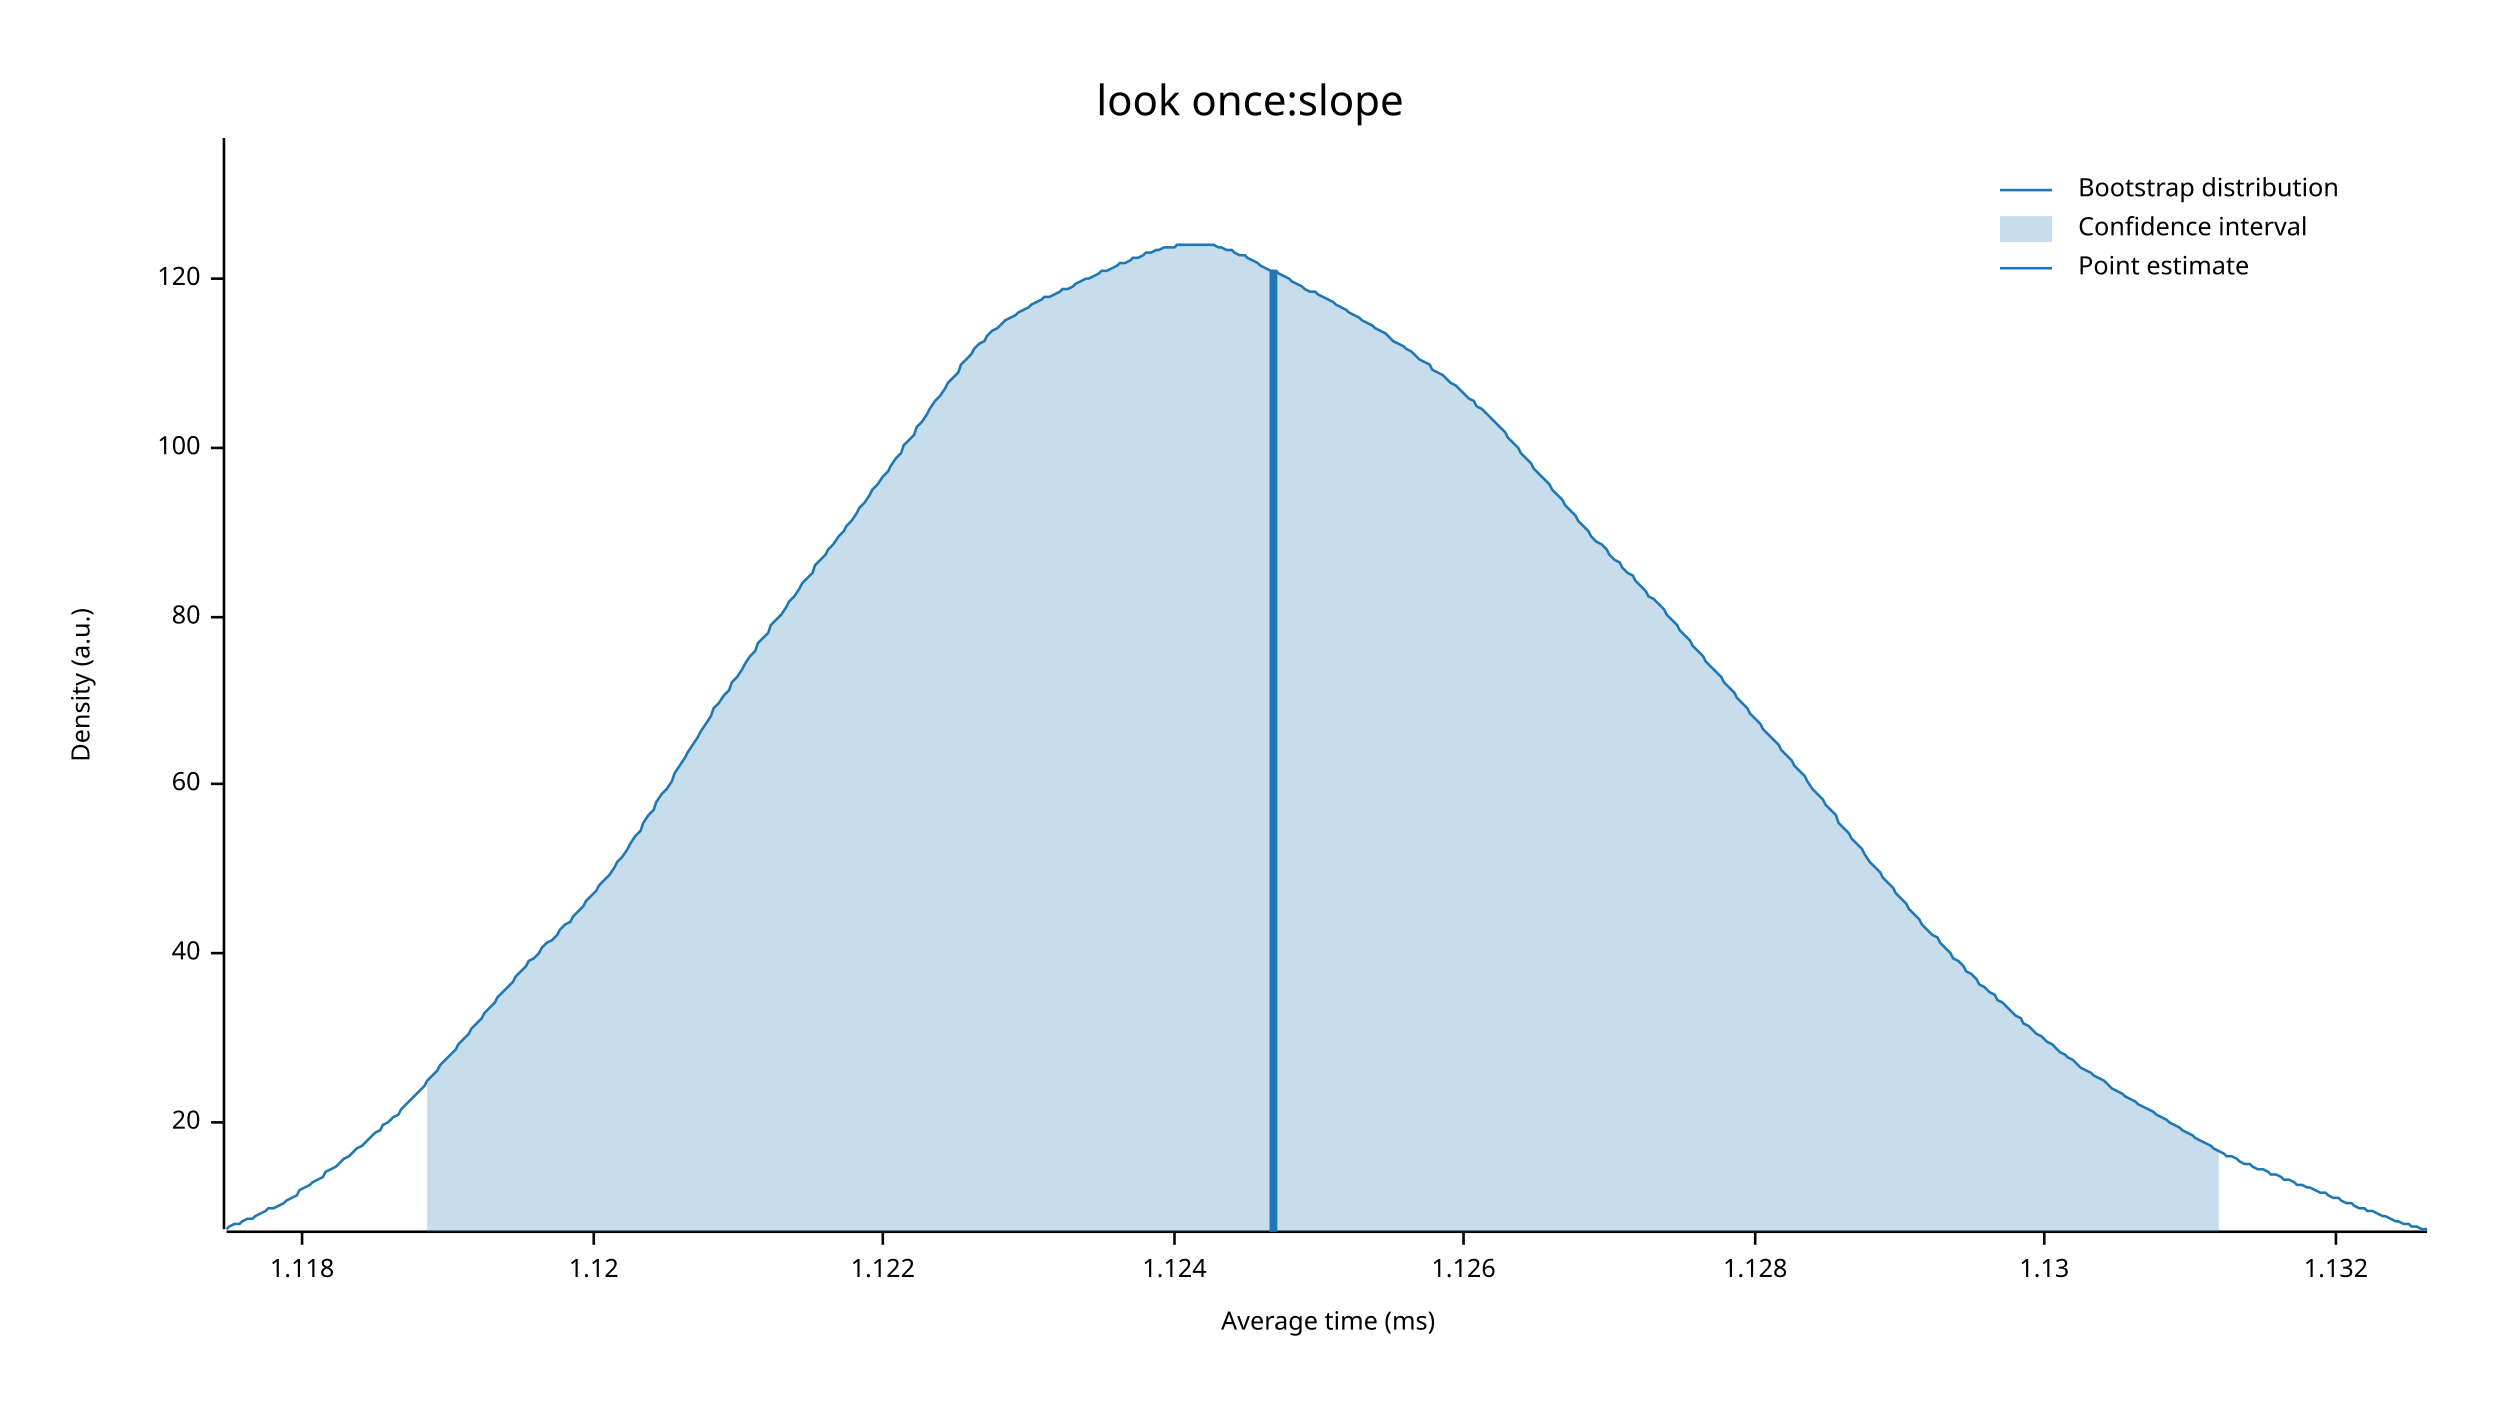
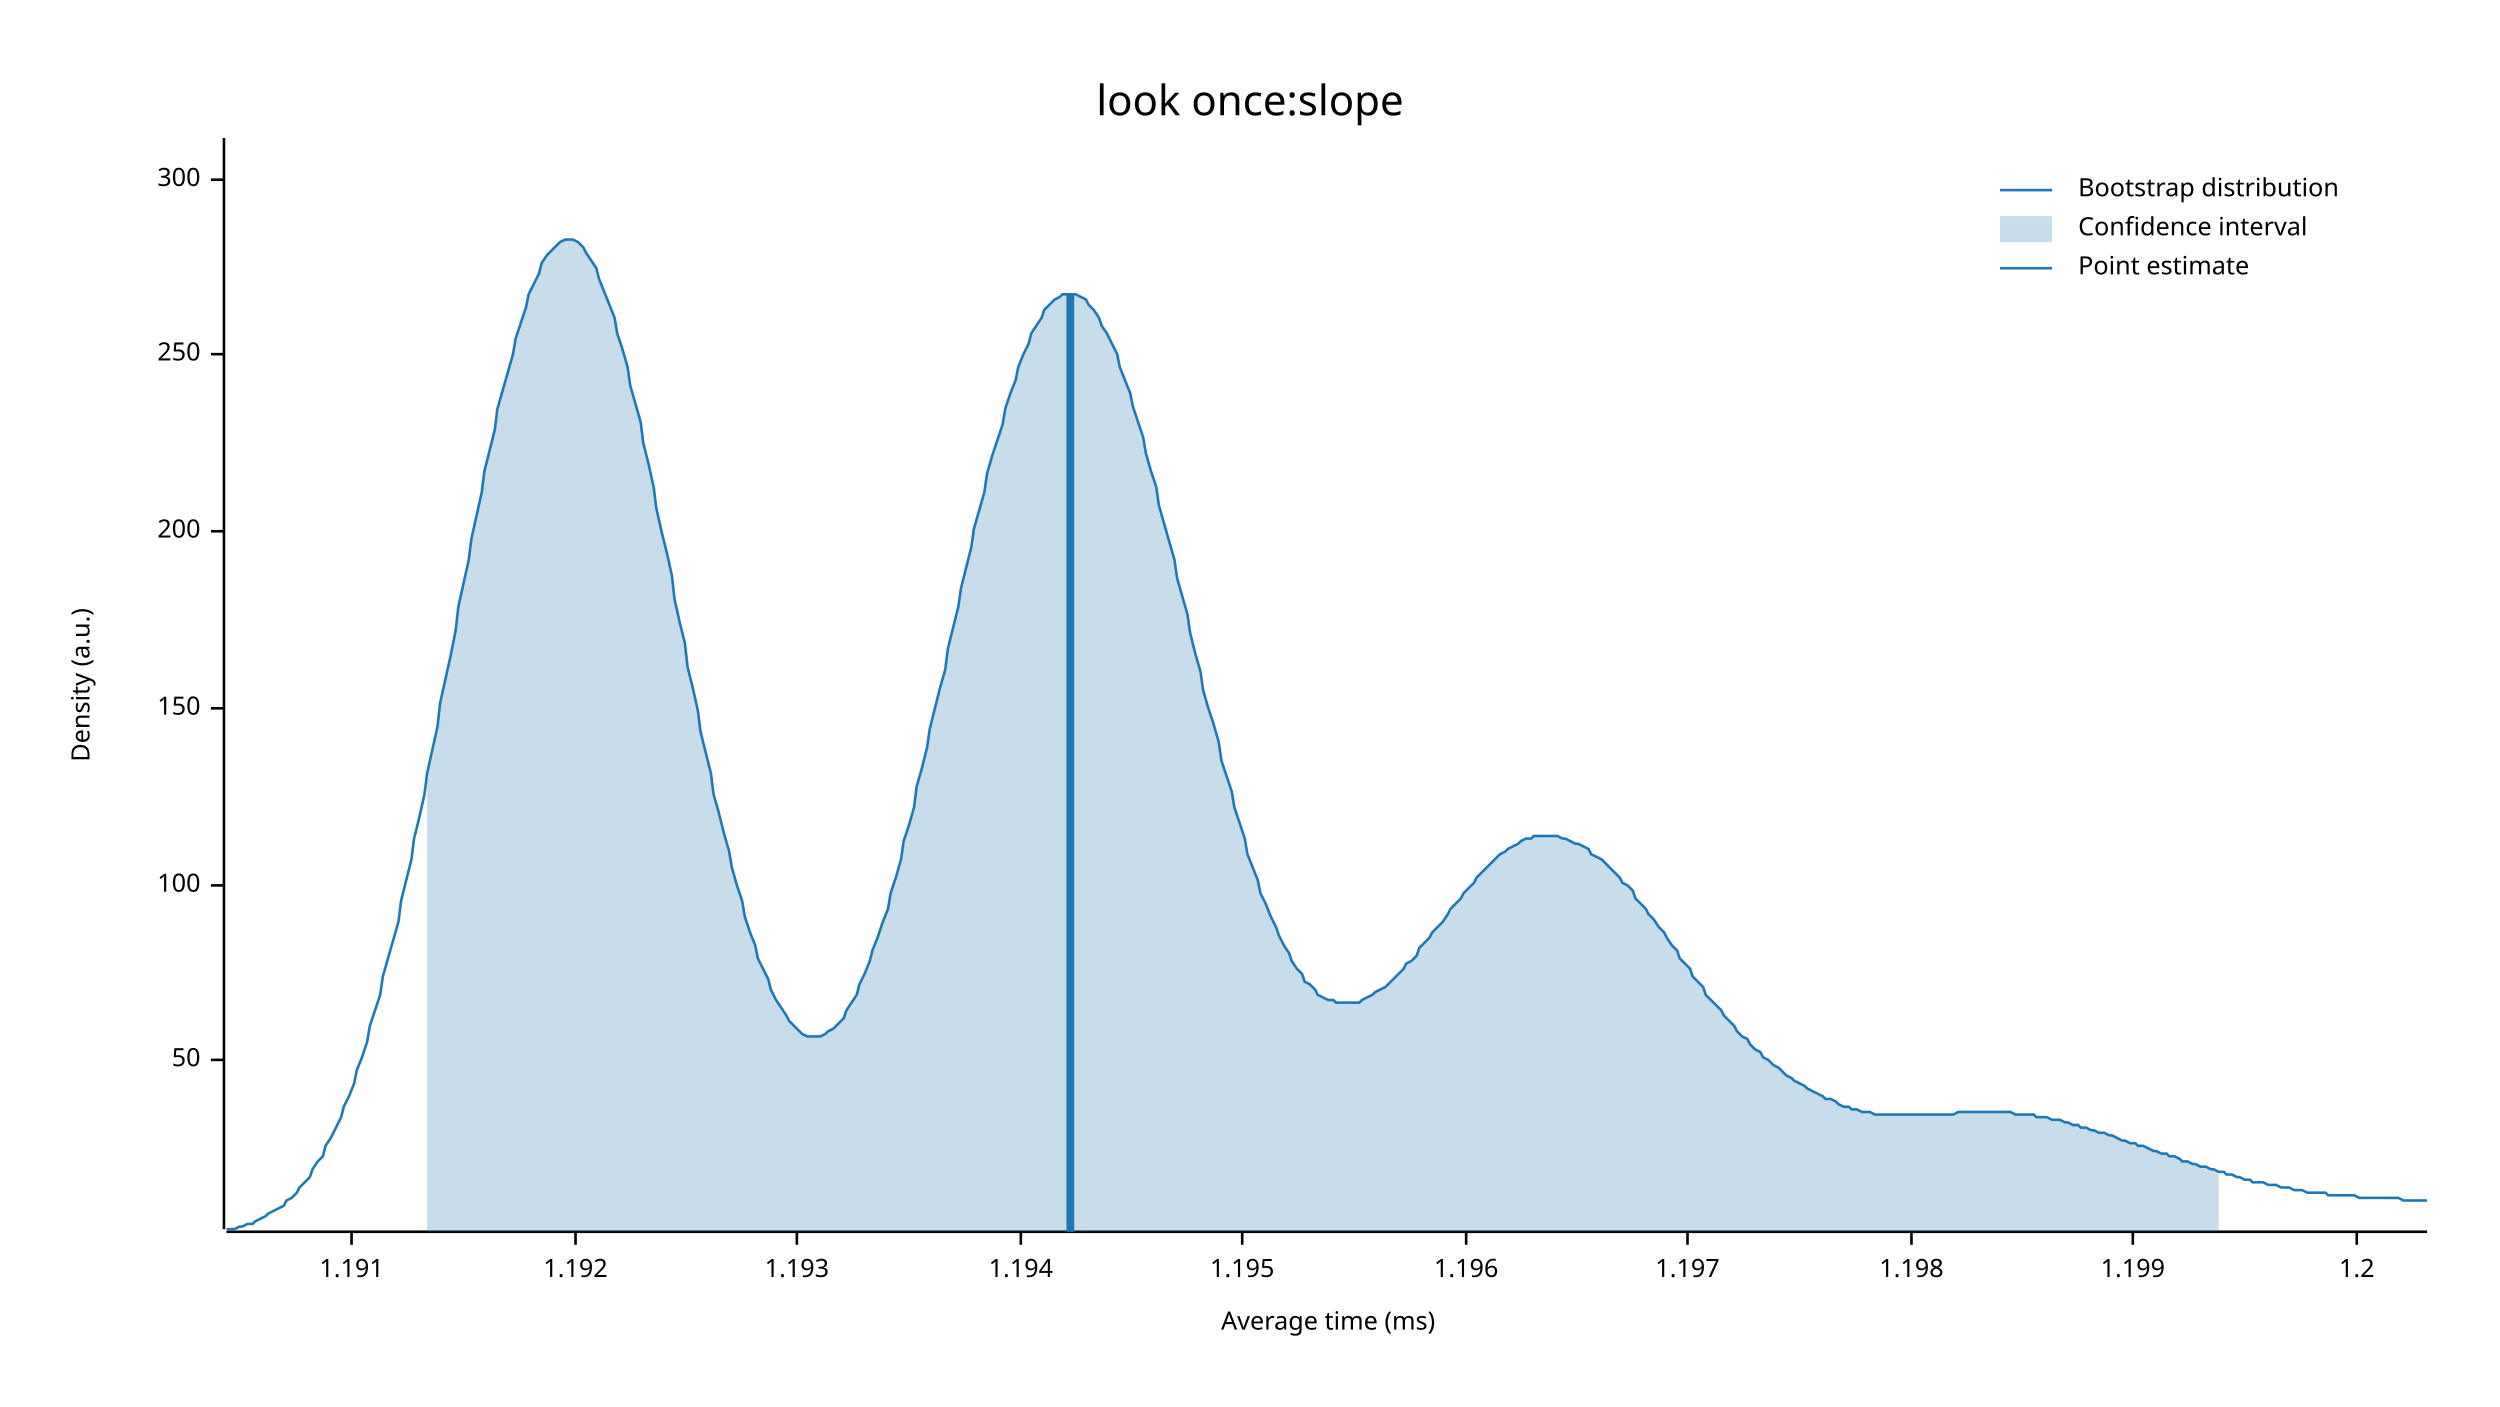
<svg xmlns="http://www.w3.org/2000/svg" width="960" height="540" viewBox="0 0 960 540">
  <text x="480" y="32" dy="0.76em" text-anchor="middle" font-family="sans-serif" font-size="16.129" opacity="1" fill="#000000">
look once:slope
</text>
  <text x="27" y="263" dy="0.76em" text-anchor="middle" font-family="sans-serif" font-size="9.677" opacity="1" fill="#000000" transform="rotate(270, 27, 263)">
Density (a.u.)
</text>
  <text x="510" y="513" dy="-0.5ex" text-anchor="middle" font-family="sans-serif" font-size="9.677" opacity="1" fill="#000000">
Average time (ms)
</text>
  <polyline fill="none" opacity="1" stroke="#000000" stroke-width="1" points="86,53 86,472 " />
-   <text x="77" y="431" dy="0.5ex" text-anchor="end" font-family="sans-serif" font-size="9.677" opacity="1" fill="#000000">
- 20
+   <text x="77" y="407" dy="0.5ex" text-anchor="end" font-family="sans-serif" font-size="9.677" opacity="1" fill="#000000">
+ 50
</text>
-   <polyline fill="none" opacity="1" stroke="#000000" stroke-width="1" points="81,431 86,431 " />
-   <text x="77" y="366" dy="0.5ex" text-anchor="end" font-family="sans-serif" font-size="9.677" opacity="1" fill="#000000">
- 40
- </text>
-   <polyline fill="none" opacity="1" stroke="#000000" stroke-width="1" points="81,366 86,366 " />
-   <text x="77" y="301" dy="0.5ex" text-anchor="end" font-family="sans-serif" font-size="9.677" opacity="1" fill="#000000">
- 60
- </text>
-   <polyline fill="none" opacity="1" stroke="#000000" stroke-width="1" points="81,301 86,301 " />
-   <text x="77" y="237" dy="0.5ex" text-anchor="end" font-family="sans-serif" font-size="9.677" opacity="1" fill="#000000">
- 80
- </text>
-   <polyline fill="none" opacity="1" stroke="#000000" stroke-width="1" points="81,237 86,237 " />
-   <text x="77" y="172" dy="0.5ex" text-anchor="end" font-family="sans-serif" font-size="9.677" opacity="1" fill="#000000">
+   <polyline fill="none" opacity="1" stroke="#000000" stroke-width="1" points="81,407 86,407 " />
+   <text x="77" y="340" dy="0.5ex" text-anchor="end" font-family="sans-serif" font-size="9.677" opacity="1" fill="#000000">
100
</text>
-   <polyline fill="none" opacity="1" stroke="#000000" stroke-width="1" points="81,172 86,172 " />
-   <text x="77" y="107" dy="0.5ex" text-anchor="end" font-family="sans-serif" font-size="9.677" opacity="1" fill="#000000">
- 120
+   <polyline fill="none" opacity="1" stroke="#000000" stroke-width="1" points="81,340 86,340 " />
+   <text x="77" y="272" dy="0.5ex" text-anchor="end" font-family="sans-serif" font-size="9.677" opacity="1" fill="#000000">
+ 150
</text>
-   <polyline fill="none" opacity="1" stroke="#000000" stroke-width="1" points="81,107 86,107 " />
+   <polyline fill="none" opacity="1" stroke="#000000" stroke-width="1" points="81,272 86,272 " />
+   <text x="77" y="204" dy="0.5ex" text-anchor="end" font-family="sans-serif" font-size="9.677" opacity="1" fill="#000000">
+ 200
+ </text>
+   <polyline fill="none" opacity="1" stroke="#000000" stroke-width="1" points="81,204 86,204 " />
+   <text x="77" y="136" dy="0.5ex" text-anchor="end" font-family="sans-serif" font-size="9.677" opacity="1" fill="#000000">
+ 250
+ </text>
+   <polyline fill="none" opacity="1" stroke="#000000" stroke-width="1" points="81,136 86,136 " />
+   <text x="77" y="69" dy="0.5ex" text-anchor="end" font-family="sans-serif" font-size="9.677" opacity="1" fill="#000000">
+ 300
+ </text>
+   <polyline fill="none" opacity="1" stroke="#000000" stroke-width="1" points="81,69 86,69 " />
  <polyline fill="none" opacity="1" stroke="#000000" stroke-width="1" points="87,473 932,473 " />
-   <text x="116" y="483" dy="0.76em" text-anchor="middle" font-family="sans-serif" font-size="9.677" opacity="1" fill="#000000">
- 1.118
+   <text x="135" y="483" dy="0.76em" text-anchor="middle" font-family="sans-serif" font-size="9.677" opacity="1" fill="#000000">
+ 1.191
</text>
-   <polyline fill="none" opacity="1" stroke="#000000" stroke-width="1" points="116,473 116,478 " />
-   <text x="228" y="483" dy="0.76em" text-anchor="middle" font-family="sans-serif" font-size="9.677" opacity="1" fill="#000000">
- 1.12
+   <polyline fill="none" opacity="1" stroke="#000000" stroke-width="1" points="135,473 135,478 " />
+   <text x="221" y="483" dy="0.76em" text-anchor="middle" font-family="sans-serif" font-size="9.677" opacity="1" fill="#000000">
+ 1.192
</text>
-   <polyline fill="none" opacity="1" stroke="#000000" stroke-width="1" points="228,473 228,478 " />
-   <text x="339" y="483" dy="0.76em" text-anchor="middle" font-family="sans-serif" font-size="9.677" opacity="1" fill="#000000">
- 1.122
+   <polyline fill="none" opacity="1" stroke="#000000" stroke-width="1" points="221,473 221,478 " />
+   <text x="306" y="483" dy="0.76em" text-anchor="middle" font-family="sans-serif" font-size="9.677" opacity="1" fill="#000000">
+ 1.193
</text>
-   <polyline fill="none" opacity="1" stroke="#000000" stroke-width="1" points="339,473 339,478 " />
-   <text x="451" y="483" dy="0.76em" text-anchor="middle" font-family="sans-serif" font-size="9.677" opacity="1" fill="#000000">
- 1.124
+   <polyline fill="none" opacity="1" stroke="#000000" stroke-width="1" points="306,473 306,478 " />
+   <text x="392" y="483" dy="0.76em" text-anchor="middle" font-family="sans-serif" font-size="9.677" opacity="1" fill="#000000">
+ 1.194
</text>
-   <polyline fill="none" opacity="1" stroke="#000000" stroke-width="1" points="451,473 451,478 " />
-   <text x="562" y="483" dy="0.76em" text-anchor="middle" font-family="sans-serif" font-size="9.677" opacity="1" fill="#000000">
- 1.126
+   <polyline fill="none" opacity="1" stroke="#000000" stroke-width="1" points="392,473 392,478 " />
+   <text x="477" y="483" dy="0.76em" text-anchor="middle" font-family="sans-serif" font-size="9.677" opacity="1" fill="#000000">
+ 1.195
</text>
-   <polyline fill="none" opacity="1" stroke="#000000" stroke-width="1" points="562,473 562,478 " />
-   <text x="674" y="483" dy="0.76em" text-anchor="middle" font-family="sans-serif" font-size="9.677" opacity="1" fill="#000000">
- 1.128
+   <polyline fill="none" opacity="1" stroke="#000000" stroke-width="1" points="477,473 477,478 " />
+   <text x="563" y="483" dy="0.76em" text-anchor="middle" font-family="sans-serif" font-size="9.677" opacity="1" fill="#000000">
+ 1.196
</text>
-   <polyline fill="none" opacity="1" stroke="#000000" stroke-width="1" points="674,473 674,478 " />
-   <text x="785" y="483" dy="0.76em" text-anchor="middle" font-family="sans-serif" font-size="9.677" opacity="1" fill="#000000">
- 1.13
+   <polyline fill="none" opacity="1" stroke="#000000" stroke-width="1" points="563,473 563,478 " />
+   <text x="648" y="483" dy="0.76em" text-anchor="middle" font-family="sans-serif" font-size="9.677" opacity="1" fill="#000000">
+ 1.197
</text>
-   <polyline fill="none" opacity="1" stroke="#000000" stroke-width="1" points="785,473 785,478 " />
-   <text x="897" y="483" dy="0.76em" text-anchor="middle" font-family="sans-serif" font-size="9.677" opacity="1" fill="#000000">
- 1.132
+   <polyline fill="none" opacity="1" stroke="#000000" stroke-width="1" points="648,473 648,478 " />
+   <text x="734" y="483" dy="0.76em" text-anchor="middle" font-family="sans-serif" font-size="9.677" opacity="1" fill="#000000">
+ 1.198
</text>
-   <polyline fill="none" opacity="1" stroke="#000000" stroke-width="1" points="897,473 897,478 " />
-   <polyline fill="none" opacity="1" stroke="#1F78B4" stroke-width="1" points="87,472 88,471 90,470 92,470 93,469 95,468 97,468 98,467 100,466 102,465 103,464 105,464 107,463 109,462 110,461 112,460 114,459 115,457 117,456 119,455 120,454 122,453 124,452 125,450 127,449 129,448 131,446 132,445 134,444 136,442 137,441 139,440 141,438 142,437 144,435 146,434 147,432 149,431 151,429 153,428 154,426 156,424 158,422 159,421 161,419 163,417 164,415 166,413 168,411 169,409 171,407 173,405 175,403 176,401 178,399 180,397 181,395 183,393 185,391 186,389 188,387 190,385 191,383 193,381 195,379 197,377 198,375 200,373 202,371 203,369 205,368 207,366 208,364 210,362 212,361 214,359 215,357 217,355 219,354 220,352 222,350 224,348 225,346 227,344 229,342 230,340 232,338 234,336 236,333 237,331 239,329 241,326 242,324 244,321 246,319 247,316 249,313 251,311 252,308 254,305 256,303 258,300 259,297 261,294 263,291 264,289 266,286 268,283 269,281 271,278 273,275 274,272 276,270 278,267 280,265 281,262 283,260 285,257 286,255 288,252 290,250 291,247 293,245 295,243 296,240 298,238 300,236 302,233 303,231 305,229 307,226 308,224 310,222 312,220 313,217 315,215 317,213 318,211 320,209 322,206 324,204 325,202 327,200 329,197 330,195 332,193 334,190 335,188 337,186 339,183 341,181 342,179 344,176 346,174 347,171 349,169 351,167 352,164 354,162 356,159 357,157 359,154 361,152 363,149 364,147 366,145 368,143 369,140 371,138 373,136 374,134 376,132 378,131 379,129 381,127 383,126 385,124 386,123 388,122 390,121 391,120 393,119 395,118 396,117 398,116 400,115 401,114 403,114 405,113 407,112 408,111 410,111 412,110 413,109 415,108 417,107 418,107 420,106 422,105 423,104 425,104 427,103 429,102 430,101 432,101 434,100 435,99 437,99 439,98 440,97 442,97 444,96 445,96 447,95 449,95 451,95 452,94 454,94 456,94 457,94 459,94 461,94 462,94 464,94 466,94 468,95 469,95 471,96 473,96 474,97 476,98 478,98 479,99 481,100 483,101 484,102 486,103 488,104 490,104 491,105 493,106 495,107 496,108 498,109 500,110 501,111 503,112 505,112 506,113 508,114 510,115 512,116 513,117 515,118 517,119 518,120 520,121 522,122 523,123 525,124 527,125 528,126 530,127 532,128 534,130 535,131 537,132 539,133 540,134 542,135 544,137 545,138 547,139 549,140 550,142 552,143 554,144 556,146 557,147 559,148 561,150 562,151 564,153 566,154 567,156 569,157 571,159 573,161 574,162 576,164 578,166 579,168 581,170 583,172 584,174 586,176 588,178 589,180 591,182 593,184 595,186 596,188 598,190 600,192 601,194 603,196 605,198 606,200 608,202 610,204 611,206 613,208 615,209 617,211 618,213 620,215 622,216 623,218 625,220 627,221 628,223 630,225 632,227 633,229 635,230 637,232 639,234 640,236 642,238 644,240 645,242 647,244 649,246 650,248 652,250 654,252 655,254 657,256 659,258 661,260 662,262 664,264 666,266 667,268 669,270 671,272 672,274 674,276 676,278 677,280 679,282 681,284 683,286 684,288 686,290 688,292 689,294 691,296 693,298 694,300 696,303 698,305 700,307 701,309 703,311 705,313 706,316 708,318 710,320 711,322 713,324 715,326 716,328 718,331 720,333 722,335 723,337 725,339 727,341 728,343 730,345 732,347 733,349 735,351 737,353 738,355 740,357 742,359 744,360 745,362 747,364 749,366 750,368 752,369 754,371 755,373 757,374 759,376 760,378 762,379 764,381 766,382 767,384 769,385 771,387 772,388 774,390 776,391 777,393 779,394 781,396 782,397 784,398 786,400 788,401 789,402 791,404 793,405 794,406 796,407 798,409 799,410 801,411 803,412 804,413 806,414 808,415 810,417 811,418 813,419 815,420 816,421 818,422 820,423 821,424 823,425 825,426 827,427 828,428 830,429 832,430 833,431 835,432 837,433 838,434 840,435 842,436 843,437 845,438 847,439 849,440 850,441 852,442 854,443 855,444 857,444 859,445 860,446 862,447 864,447 865,448 867,449 869,449 871,450 872,451 874,451 876,452 877,453 879,453 881,454 882,455 884,455 886,456 887,456 889,457 891,458 893,458 894,459 896,460 898,460 899,461 901,462 903,462 904,463 906,464 908,464 909,465 911,465 913,466 915,467 916,467 918,468 920,469 921,469 923,470 925,470 926,471 928,471 930,472 932,472 " />
-   <polygon opacity="0.25" fill="#1F78B4" points="164,415 166,413 168,411 169,409 171,407 173,405 175,403 176,401 178,399 180,397 181,395 183,393 185,391 186,389 188,387 190,385 191,383 193,381 195,379 197,377 198,375 200,373 202,371 203,369 205,368 207,366 208,364 210,362 212,361 214,359 215,357 217,355 219,354 220,352 222,350 224,348 225,346 227,344 229,342 230,340 232,338 234,336 236,333 237,331 239,329 241,326 242,324 244,321 246,319 247,316 249,313 251,311 252,308 254,305 256,303 258,300 259,297 261,294 263,291 264,289 266,286 268,283 269,281 271,278 273,275 274,272 276,270 278,267 280,265 281,262 283,260 285,257 286,255 288,252 290,250 291,247 293,245 295,243 296,240 298,238 300,236 302,233 303,231 305,229 307,226 308,224 310,222 312,220 313,217 315,215 317,213 318,211 320,209 322,206 324,204 325,202 327,200 329,197 330,195 332,193 334,190 335,188 337,186 339,183 341,181 342,179 344,176 346,174 347,171 349,169 351,167 352,164 354,162 356,159 357,157 359,154 361,152 363,149 364,147 366,145 368,143 369,140 371,138 373,136 374,134 376,132 378,131 379,129 381,127 383,126 385,124 386,123 388,122 390,121 391,120 393,119 395,118 396,117 398,116 400,115 401,114 403,114 405,113 407,112 408,111 410,111 412,110 413,109 415,108 417,107 418,107 420,106 422,105 423,104 425,104 427,103 429,102 430,101 432,101 434,100 435,99 437,99 439,98 440,97 442,97 444,96 445,96 447,95 449,95 451,95 452,94 454,94 456,94 457,94 459,94 461,94 462,94 464,94 466,94 468,95 469,95 471,96 473,96 474,97 476,98 478,98 479,99 481,100 483,101 484,102 486,103 488,104 490,104 491,105 493,106 495,107 496,108 498,109 500,110 501,111 503,112 505,112 506,113 508,114 510,115 512,116 513,117 515,118 517,119 518,120 520,121 522,122 523,123 525,124 527,125 528,126 530,127 532,128 534,130 535,131 537,132 539,133 540,134 542,135 544,137 545,138 547,139 549,140 550,142 552,143 554,144 556,146 557,147 559,148 561,150 562,151 564,153 566,154 567,156 569,157 571,159 573,161 574,162 576,164 578,166 579,168 581,170 583,172 584,174 586,176 588,178 589,180 591,182 593,184 595,186 596,188 598,190 600,192 601,194 603,196 605,198 606,200 608,202 610,204 611,206 613,208 615,209 617,211 618,213 620,215 622,216 623,218 625,220 627,221 628,223 630,225 632,227 633,229 635,230 637,232 639,234 640,236 642,238 644,240 645,242 647,244 649,246 650,248 652,250 654,252 655,254 657,256 659,258 661,260 662,262 664,264 666,266 667,268 669,270 671,272 672,274 674,276 676,278 677,280 679,282 681,284 683,286 684,288 686,290 688,292 689,294 691,296 693,298 694,300 696,303 698,305 700,307 701,309 703,311 705,313 706,316 708,318 710,320 711,322 713,324 715,326 716,328 718,331 720,333 722,335 723,337 725,339 727,341 728,343 730,345 732,347 733,349 735,351 737,353 738,355 740,357 742,359 744,360 745,362 747,364 749,366 750,368 752,369 754,371 755,373 757,374 759,376 760,378 762,379 764,381 766,382 767,384 769,385 771,387 772,388 774,390 776,391 777,393 779,394 781,396 782,397 784,398 786,400 788,401 789,402 791,404 793,405 794,406 796,407 798,409 799,410 801,411 803,412 804,413 806,414 808,415 810,417 811,418 813,419 815,420 816,421 818,422 820,423 821,424 823,425 825,426 827,427 828,428 830,429 832,430 833,431 835,432 837,433 838,434 840,435 842,436 843,437 845,438 847,439 849,440 850,441 852,442 852,473 164,473 " />
-   <polyline fill="none" opacity="1" stroke="#1F78B4" stroke-width="3" points="489,473 489,104 " />
+   <polyline fill="none" opacity="1" stroke="#000000" stroke-width="1" points="734,473 734,478 " />
+   <text x="819" y="483" dy="0.76em" text-anchor="middle" font-family="sans-serif" font-size="9.677" opacity="1" fill="#000000">
+ 1.199
+ </text>
+   <polyline fill="none" opacity="1" stroke="#000000" stroke-width="1" points="819,473 819,478 " />
+   <text x="905" y="483" dy="0.76em" text-anchor="middle" font-family="sans-serif" font-size="9.677" opacity="1" fill="#000000">
+ 1.2
+ </text>
+   <polyline fill="none" opacity="1" stroke="#000000" stroke-width="1" points="905,473 905,478 " />
+   <polyline fill="none" opacity="1" stroke="#1F78B4" stroke-width="1" points="87,472 88,472 90,472 92,471 93,471 95,470 97,470 98,469 100,468 102,467 103,466 105,465 107,464 109,463 110,461 112,460 114,458 115,456 117,454 119,452 120,449 122,446 124,444 125,440 127,437 129,433 131,429 132,425 134,421 136,416 137,411 139,406 141,400 142,394 144,388 146,382 147,375 149,368 151,361 153,354 154,346 156,338 158,330 159,322 161,314 163,305 164,297 166,288 168,279 169,270 171,261 173,252 175,242 176,233 178,224 180,215 181,207 183,198 185,189 186,181 188,173 190,165 191,157 193,150 195,143 197,136 198,130 200,124 202,118 203,113 205,109 207,105 208,101 210,98 212,96 214,94 215,93 217,92 219,92 220,92 222,93 224,95 225,97 227,100 229,103 230,107 232,112 234,117 236,122 237,128 239,134 241,141 242,148 244,155 246,162 247,170 249,178 251,187 252,195 254,204 256,212 258,221 259,230 261,239 263,247 264,256 266,264 268,273 269,281 271,289 273,297 274,305 276,312 278,320 280,327 281,333 283,340 285,346 286,352 288,358 290,363 291,368 293,372 295,376 296,380 298,384 300,387 302,390 303,392 305,394 307,396 308,397 310,398 312,398 313,398 315,398 317,397 318,396 320,395 322,393 324,391 325,388 327,385 329,382 330,378 332,374 334,369 335,365 337,360 339,354 341,349 342,343 344,337 346,330 347,323 349,317 351,310 352,302 354,295 356,287 357,280 359,272 361,264 363,257 364,249 366,241 368,233 369,226 371,218 373,210 374,203 376,196 378,189 379,182 381,175 383,169 385,163 386,157 388,151 390,146 391,141 393,136 395,132 396,128 398,125 400,122 401,119 403,117 405,115 407,114 408,113 410,113 412,113 413,113 415,114 417,115 418,117 420,119 422,122 423,125 425,128 427,132 429,136 430,141 432,146 434,151 435,156 437,162 439,168 440,174 442,181 444,187 445,194 447,201 449,208 451,215 452,222 454,229 456,236 457,243 459,251 461,258 462,265 464,272 466,278 468,285 469,292 471,298 473,304 474,310 476,316 478,322 479,328 481,333 483,338 484,343 486,347 488,352 490,356 491,359 493,363 495,366 496,369 498,372 500,374 501,377 503,378 505,380 506,382 508,383 510,384 512,384 513,385 515,385 517,385 518,385 520,385 522,385 523,384 525,383 527,382 528,381 530,380 532,379 534,377 535,376 537,374 539,372 540,370 542,369 544,367 545,364 547,362 549,360 550,358 552,356 554,354 556,351 557,349 559,347 561,345 562,343 564,341 566,339 567,337 569,335 571,333 573,331 574,330 576,328 578,327 579,326 581,325 583,324 584,323 586,322 588,322 589,321 591,321 593,321 595,321 596,321 598,321 600,322 601,322 603,323 605,324 606,324 608,325 610,326 611,328 613,329 615,330 617,332 618,333 620,335 622,337 623,339 625,340 627,342 628,345 630,347 632,349 633,351 635,353 637,356 639,358 640,360 642,363 644,365 645,368 647,370 649,372 650,375 652,377 654,379 655,382 657,384 659,386 661,388 662,390 664,392 666,394 667,396 669,398 671,399 672,401 674,403 676,404 677,406 679,407 681,409 683,410 684,411 686,413 688,414 689,415 691,416 693,417 694,418 696,419 698,420 700,421 701,422 703,422 705,423 706,424 708,425 710,425 711,426 713,426 715,427 716,427 718,427 720,428 722,428 723,428 725,428 727,428 728,428 730,428 732,428 733,428 735,428 737,428 738,428 740,428 742,428 744,428 745,428 747,428 749,428 750,428 752,427 754,427 755,427 757,427 759,427 760,427 762,427 764,427 766,427 767,427 769,427 771,427 772,427 774,428 776,428 777,428 779,428 781,428 782,429 784,429 786,429 788,430 789,430 791,430 793,431 794,431 796,432 798,432 799,433 801,433 803,434 804,434 806,435 808,435 810,436 811,436 813,437 815,438 816,438 818,439 820,439 821,440 823,440 825,441 827,442 828,442 830,443 832,443 833,444 835,444 837,445 838,446 840,446 842,447 843,447 845,448 847,448 849,449 850,449 852,450 854,450 855,451 857,451 859,452 860,452 862,453 864,453 865,454 867,454 869,454 871,455 872,455 874,455 876,456 877,456 879,456 881,457 882,457 884,457 886,458 887,458 889,458 891,458 893,458 894,459 896,459 898,459 899,459 901,459 903,459 904,459 906,460 908,460 909,460 911,460 913,460 915,460 916,460 918,460 920,460 921,460 923,461 925,461 926,461 928,461 930,461 932,461 " />
+   <polygon opacity="0.25" fill="#1F78B4" points="164,297 166,288 168,279 169,270 171,261 173,252 175,242 176,233 178,224 180,215 181,207 183,198 185,189 186,181 188,173 190,165 191,157 193,150 195,143 197,136 198,130 200,124 202,118 203,113 205,109 207,105 208,101 210,98 212,96 214,94 215,93 217,92 219,92 220,92 222,93 224,95 225,97 227,100 229,103 230,107 232,112 234,117 236,122 237,128 239,134 241,141 242,148 244,155 246,162 247,170 249,178 251,187 252,195 254,204 256,212 258,221 259,230 261,239 263,247 264,256 266,264 268,273 269,281 271,289 273,297 274,305 276,312 278,320 280,327 281,333 283,340 285,346 286,352 288,358 290,363 291,368 293,372 295,376 296,380 298,384 300,387 302,390 303,392 305,394 307,396 308,397 310,398 312,398 313,398 315,398 317,397 318,396 320,395 322,393 324,391 325,388 327,385 329,382 330,378 332,374 334,369 335,365 337,360 339,354 341,349 342,343 344,337 346,330 347,323 349,317 351,310 352,302 354,295 356,287 357,280 359,272 361,264 363,257 364,249 366,241 368,233 369,226 371,218 373,210 374,203 376,196 378,189 379,182 381,175 383,169 385,163 386,157 388,151 390,146 391,141 393,136 395,132 396,128 398,125 400,122 401,119 403,117 405,115 407,114 408,113 410,113 412,113 413,113 415,114 417,115 418,117 420,119 422,122 423,125 425,128 427,132 429,136 430,141 432,146 434,151 435,156 437,162 439,168 440,174 442,181 444,187 445,194 447,201 449,208 451,215 452,222 454,229 456,236 457,243 459,251 461,258 462,265 464,272 466,278 468,285 469,292 471,298 473,304 474,310 476,316 478,322 479,328 481,333 483,338 484,343 486,347 488,352 490,356 491,359 493,363 495,366 496,369 498,372 500,374 501,377 503,378 505,380 506,382 508,383 510,384 512,384 513,385 515,385 517,385 518,385 520,385 522,385 523,384 525,383 527,382 528,381 530,380 532,379 534,377 535,376 537,374 539,372 540,370 542,369 544,367 545,364 547,362 549,360 550,358 552,356 554,354 556,351 557,349 559,347 561,345 562,343 564,341 566,339 567,337 569,335 571,333 573,331 574,330 576,328 578,327 579,326 581,325 583,324 584,323 586,322 588,322 589,321 591,321 593,321 595,321 596,321 598,321 600,322 601,322 603,323 605,324 606,324 608,325 610,326 611,328 613,329 615,330 617,332 618,333 620,335 622,337 623,339 625,340 627,342 628,345 630,347 632,349 633,351 635,353 637,356 639,358 640,360 642,363 644,365 645,368 647,370 649,372 650,375 652,377 654,379 655,382 657,384 659,386 661,388 662,390 664,392 666,394 667,396 669,398 671,399 672,401 674,403 676,404 677,406 679,407 681,409 683,410 684,411 686,413 688,414 689,415 691,416 693,417 694,418 696,419 698,420 700,421 701,422 703,422 705,423 706,424 708,425 710,425 711,426 713,426 715,427 716,427 718,427 720,428 722,428 723,428 725,428 727,428 728,428 730,428 732,428 733,428 735,428 737,428 738,428 740,428 742,428 744,428 745,428 747,428 749,428 750,428 752,427 754,427 755,427 757,427 759,427 760,427 762,427 764,427 766,427 767,427 769,427 771,427 772,427 774,428 776,428 777,428 779,428 781,428 782,429 784,429 786,429 788,430 789,430 791,430 793,431 794,431 796,432 798,432 799,433 801,433 803,434 804,434 806,435 808,435 810,436 811,436 813,437 815,438 816,438 818,439 820,439 821,440 823,440 825,441 827,442 828,442 830,443 832,443 833,444 835,444 837,445 838,446 840,446 842,447 843,447 845,448 847,448 849,449 850,449 852,450 852,473 164,473 " />
+   <polyline fill="none" opacity="1" stroke="#1F78B4" stroke-width="3" points="411,473 411,113 " />
  <text x="798" y="68" dy="0.76em" text-anchor="start" font-family="sans-serif" font-size="9.677" opacity="1" fill="#000000">
Bootstrap distribution
</text>
  <text x="798" y="83" dy="0.76em" text-anchor="start" font-family="sans-serif" font-size="9.677" opacity="1" fill="#000000">
Confidence interval
</text>
  <text x="798" y="98" dy="0.76em" text-anchor="start" font-family="sans-serif" font-size="9.677" opacity="1" fill="#000000">
Point estimate
</text>
  <polyline fill="none" opacity="1" stroke="#1F78B4" stroke-width="1" points="768,73 788,73 " />
  <rect x="768" y="83" width="20" height="10" opacity="0.25" fill="#1F78B4" stroke="none" />
  <polyline fill="none" opacity="1" stroke="#1F78B4" stroke-width="1" points="768,103 788,103 " />
</svg>
